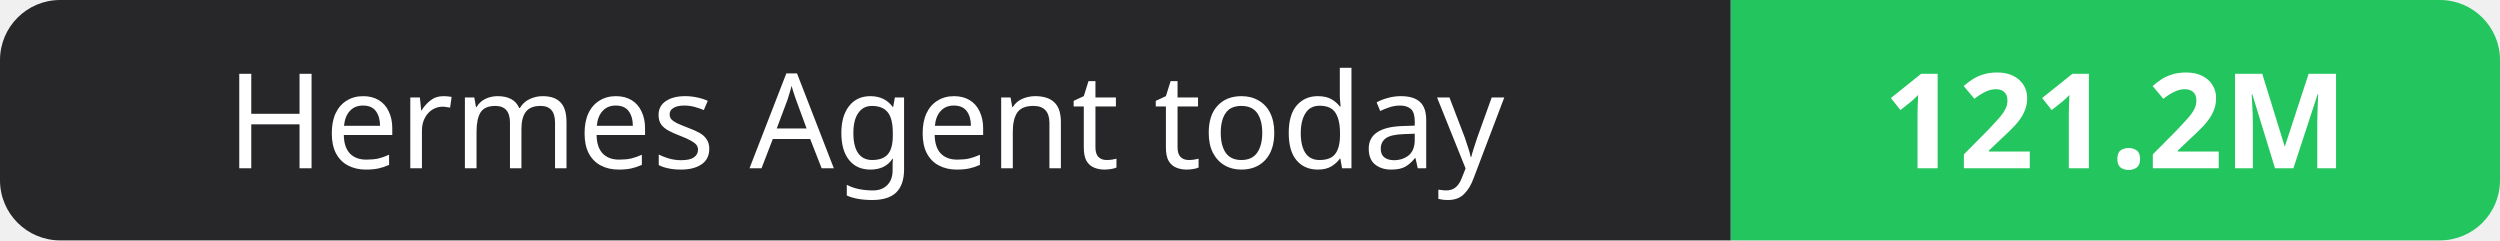
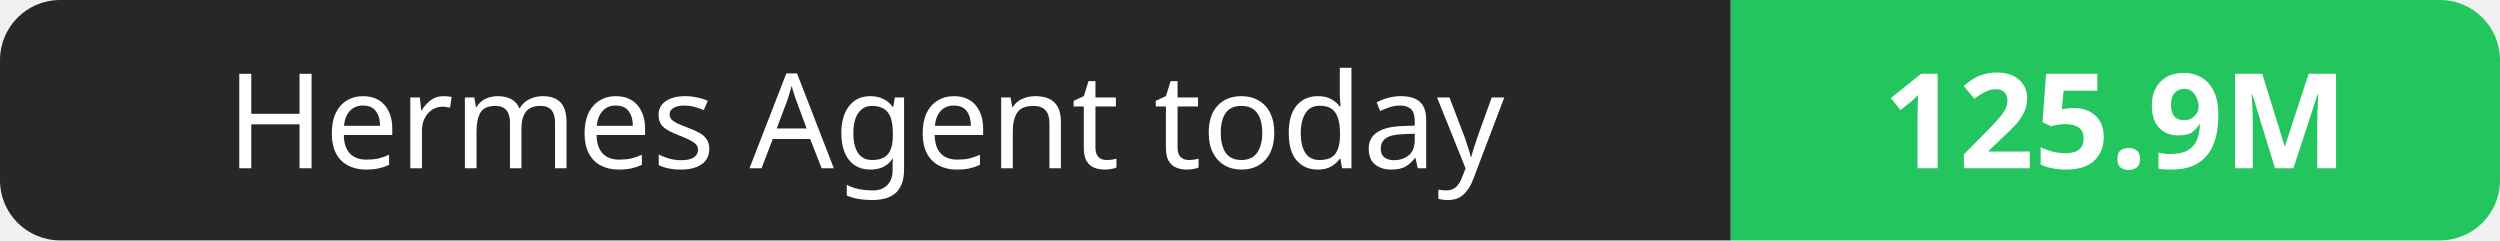
- <svg xmlns="http://www.w3.org/2000/svg" width="208" height="20" role="img" aria-label="Hermes Agent today: 121.2M">
+ <svg xmlns="http://www.w3.org/2000/svg" width="208" height="20" role="img" aria-label="Hermes Agent today: 125.9M">
  <clipPath id="r">
    <rect width="208" height="20" rx="5" fill="#fff" />
  </clipPath>
  <g clip-path="url(#r)">
    <rect width="144" height="20" fill="#27272a" />
    <rect x="144" width="64" height="20" fill="#22c55e" />
  </g>
  <g fill="#fff" text-anchor="middle" font-family="Verdana,Geneva,sans-serif" font-size="11">
    <text x="72.0" y="14">Hermes Agent today</text>
-     <text x="176.0" y="14" font-weight="700">121.2M</text>
+     <text x="176.0" y="14" font-weight="700">125.9M</text>
  </g>
</svg>
